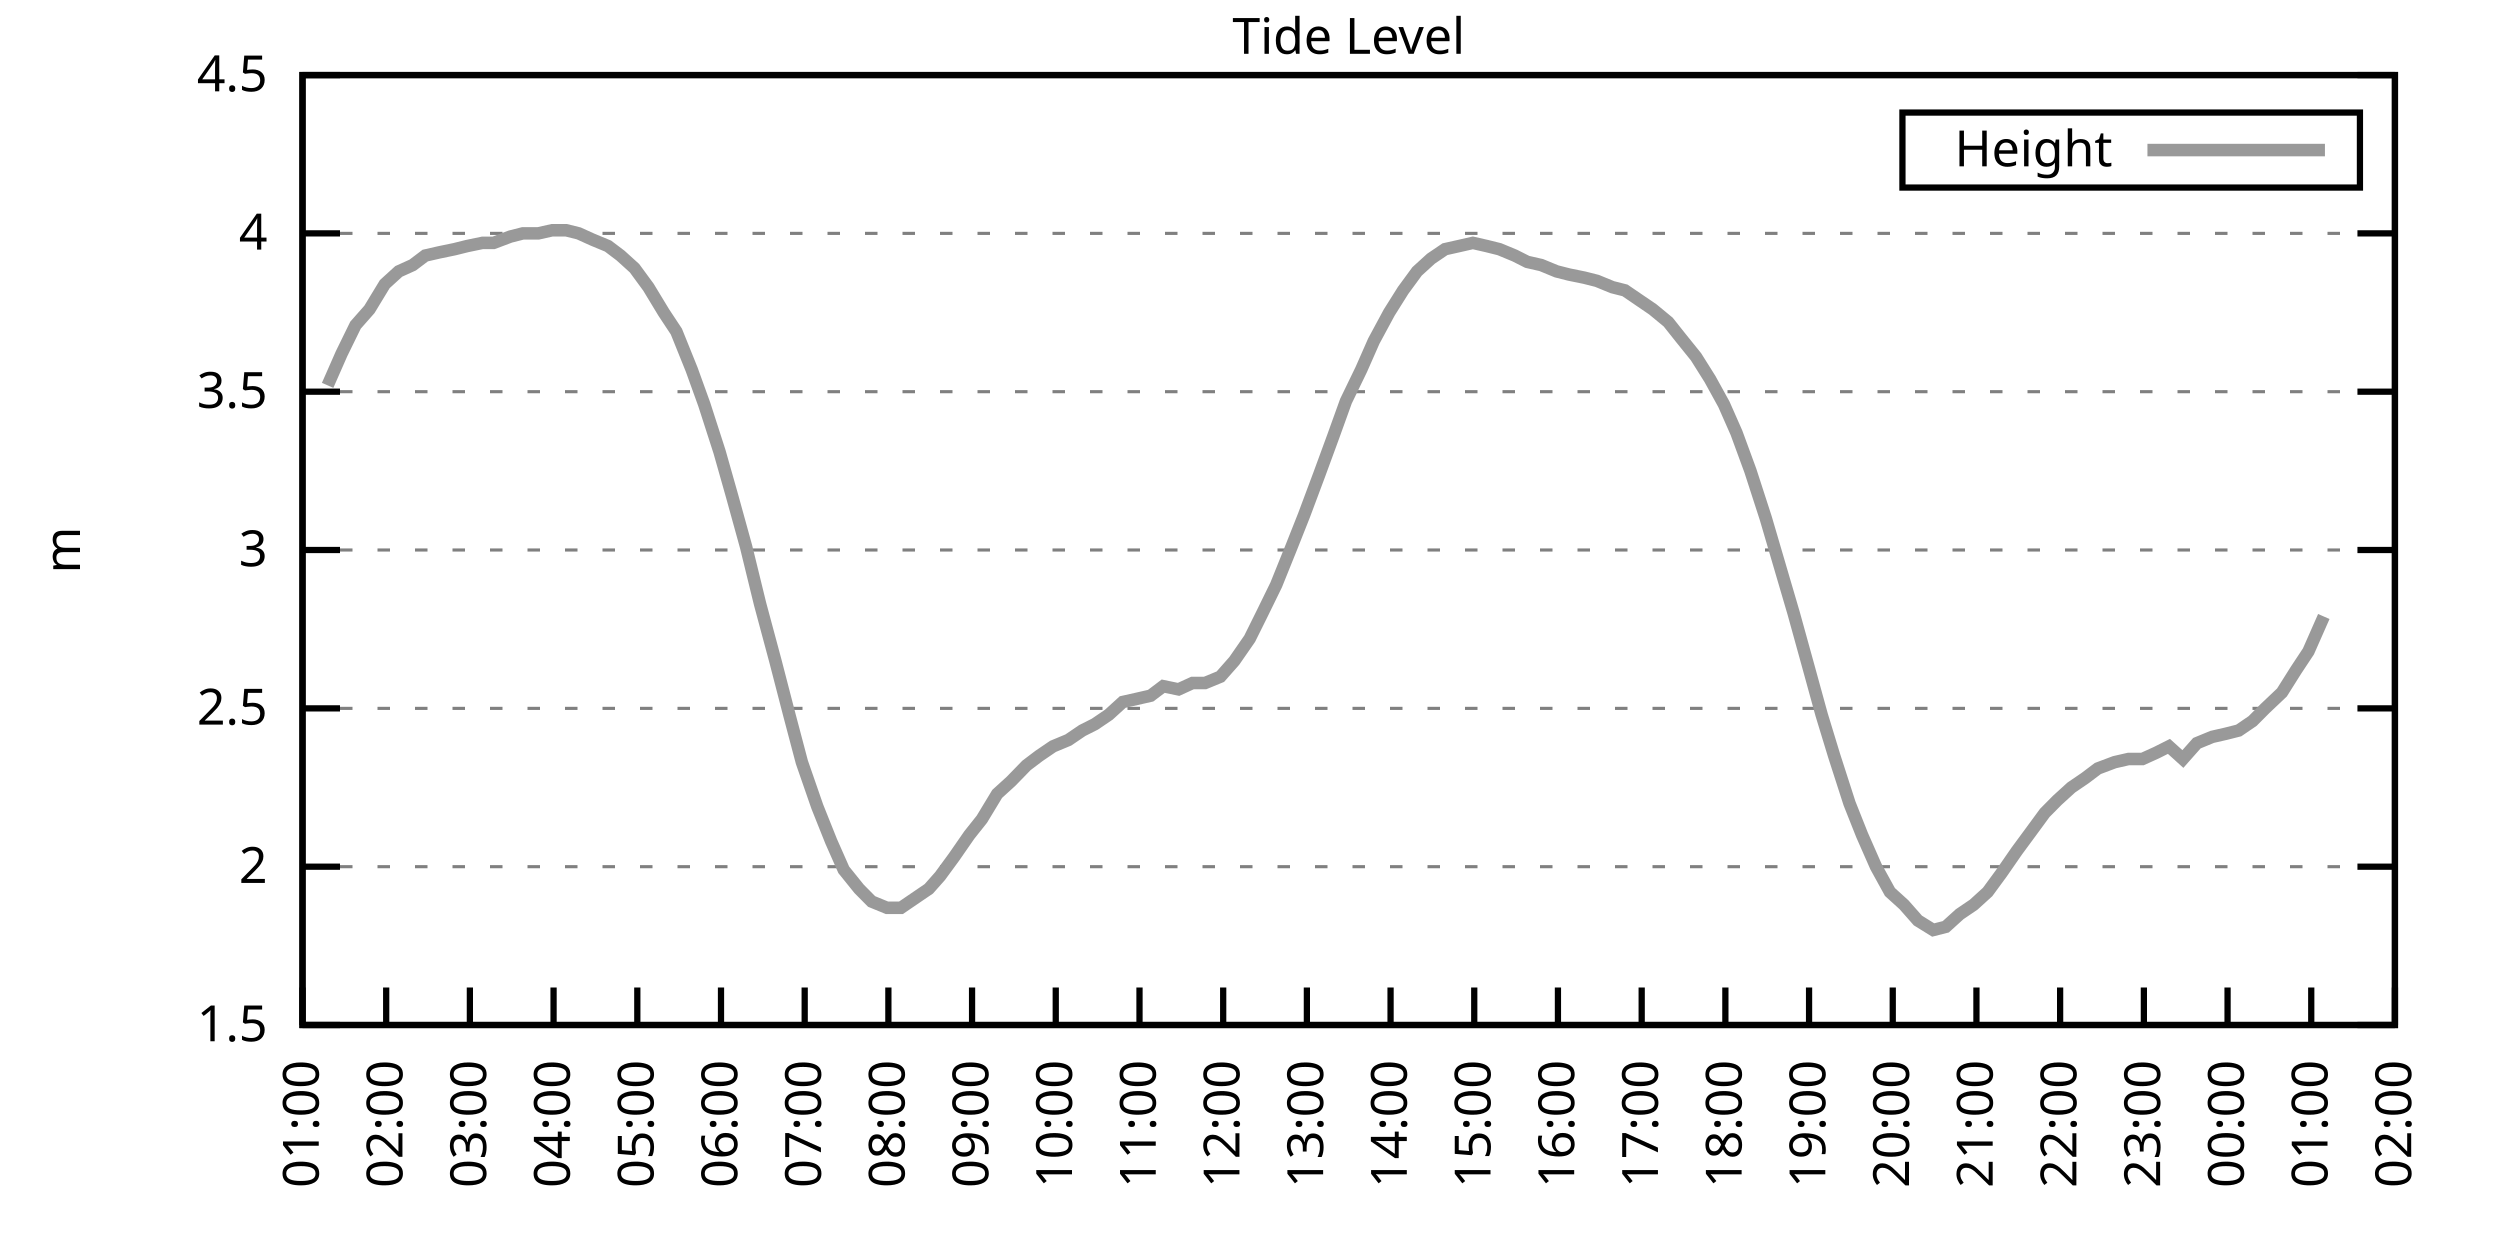
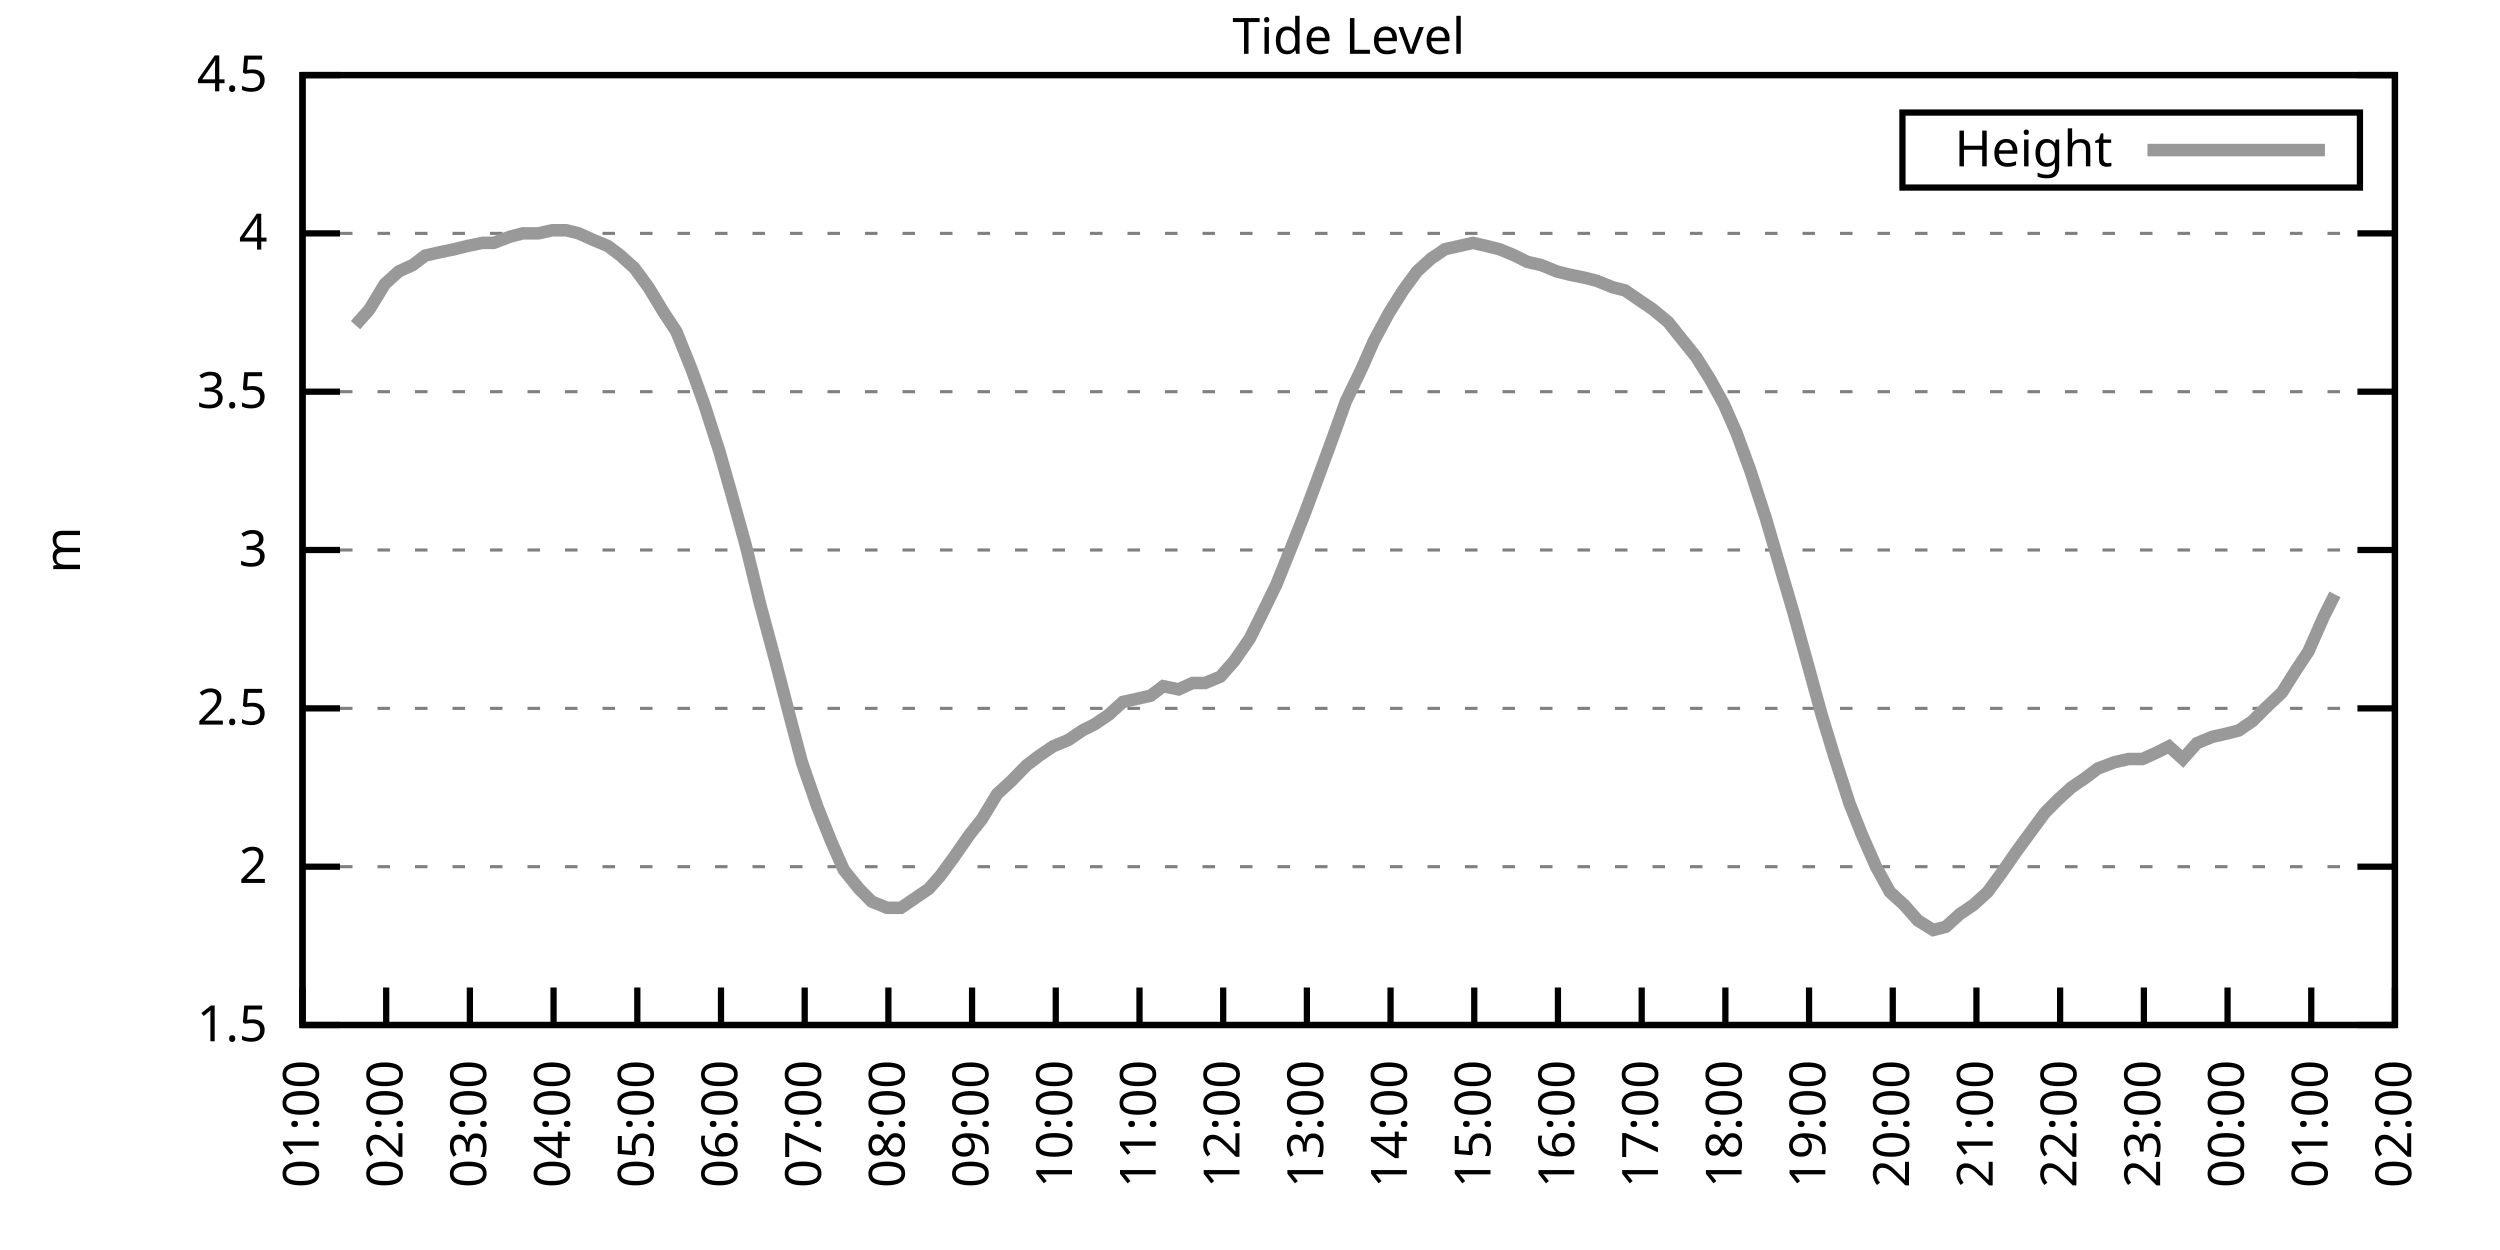
<svg xmlns="http://www.w3.org/2000/svg" xmlns:xlink="http://www.w3.org/1999/xlink" width="400" height="200" viewBox="0 0 400 200">
  <g id="gnuplot_canvas">
    <rect x="0" y="0" width="400" height="200" fill="none" />
    <defs>
      <circle id="gpDot" r="0.5" stroke-width="0.5" stroke="currentColor" />
      <path id="gpPt0" stroke-width="0.333" stroke="currentColor" d="M-1,0 h2 M0,-1 v2" />
      <path id="gpPt1" stroke-width="0.333" stroke="currentColor" d="M-1,-1 L1,1 M1,-1 L-1,1" />
      <path id="gpPt2" stroke-width="0.333" stroke="currentColor" d="M-1,0 L1,0 M0,-1 L0,1 M-1,-1 L1,1 M-1,1 L1,-1" />
      <rect id="gpPt3" stroke-width="0.333" stroke="currentColor" x="-1" y="-1" width="2" height="2" />
      <rect id="gpPt4" stroke-width="0.333" stroke="currentColor" fill="currentColor" x="-1" y="-1" width="2" height="2" />
      <circle id="gpPt5" stroke-width="0.333" stroke="currentColor" cx="0" cy="0" r="1" />
      <use xlink:href="#gpPt5" id="gpPt6" fill="currentColor" stroke="none" />
      <path id="gpPt7" stroke-width="0.333" stroke="currentColor" d="M0,-1.33 L-1.33,0.67 L1.33,0.67 z" />
      <use xlink:href="#gpPt7" id="gpPt8" fill="currentColor" stroke="none" />
      <use xlink:href="#gpPt7" id="gpPt9" stroke="currentColor" transform="rotate(180)" />
      <use xlink:href="#gpPt9" id="gpPt10" fill="currentColor" stroke="none" />
      <use xlink:href="#gpPt3" id="gpPt11" stroke="currentColor" transform="rotate(45)" />
      <use xlink:href="#gpPt11" id="gpPt12" fill="currentColor" stroke="none" />
      <path id="gpPt13" stroke-width="0.333" stroke="currentColor" d="M0,1.330 L1.265,0.411 L0.782,-1.067 L-0.782,-1.076 L-1.265,0.411 z" />
      <use xlink:href="#gpPt13" id="gpPt14" fill="currentColor" stroke="none" />
      <filter id="textbox" filterUnits="objectBoundingBox" x="0" y="0" height="1" width="1">
        <feFlood flood-color="white" flood-opacity="1" result="bgnd" />
        <feComposite in="SourceGraphic" in2="bgnd" operator="atop" />
      </filter>
      <filter id="greybox" filterUnits="objectBoundingBox" x="0" y="0" height="1" width="1">
        <feFlood flood-color="lightgrey" flood-opacity="1" result="grey" />
        <feComposite in="SourceGraphic" in2="grey" operator="atop" />
      </filter>
    </defs>
    <g fill="none" color="white" stroke="currentColor" stroke-width="1.00" stroke-linecap="butt" stroke-linejoin="miter">
</g>
    <g fill="none" color="black" stroke="currentColor" stroke-width="1.00" stroke-linecap="butt" stroke-linejoin="miter">
      <g stroke="none" shape-rendering="crispEdges">
        <polygon fill="rgb(255, 255, 255)" points="48.40,164.00 383.18,164.00 383.18,12.02 48.40,12.02 " />
      </g>
    </g>
    <g fill="none" color="black" stroke="currentColor" stroke-width="1.00" stroke-linecap="butt" stroke-linejoin="miter">
</g>
    <g fill="none" color="black" stroke="black" stroke-width="0.50" stroke-linecap="butt" stroke-linejoin="miter">
</g>
    <g fill="none" color="gray" stroke="currentColor" stroke-width="0.50" stroke-linecap="butt" stroke-linejoin="miter">
      <path stroke="gray" stroke-dasharray="2,4" class="gridline" d="M48.40,164.00 L383.19,164.00  " />
    </g>
    <g fill="none" color="gray" stroke="gray" stroke-width="1.00" stroke-linecap="butt" stroke-linejoin="miter">
</g>
    <g fill="none" color="black" stroke="currentColor" stroke-width="1.00" stroke-linecap="butt" stroke-linejoin="miter">
      <path stroke="black" d="M48.40,164.00 L54.40,164.00 M383.19,164.00 L377.19,164.00  " />
      <g transform="translate(42.80,166.60)" stroke="none" fill="black" font-family="Sans" font-size="8.00" text-anchor="end">
        <text>
          <tspan font-family="Sans"> 1.5</tspan>
        </text>
      </g>
    </g>
    <g fill="none" color="black" stroke="currentColor" stroke-width="1.00" stroke-linecap="butt" stroke-linejoin="miter">
</g>
    <g fill="none" color="black" stroke="black" stroke-width="0.50" stroke-linecap="butt" stroke-linejoin="miter">
</g>
    <g fill="none" color="gray" stroke="currentColor" stroke-width="0.50" stroke-linecap="butt" stroke-linejoin="miter">
      <path stroke="gray" stroke-dasharray="2,4" class="gridline" d="M48.40,138.67 L383.19,138.67  " />
    </g>
    <g fill="none" color="gray" stroke="gray" stroke-width="1.00" stroke-linecap="butt" stroke-linejoin="miter">
</g>
    <g fill="none" color="black" stroke="currentColor" stroke-width="1.00" stroke-linecap="butt" stroke-linejoin="miter">
      <path stroke="black" d="M48.40,138.67 L54.40,138.67 M383.19,138.67 L377.19,138.67  " />
      <g transform="translate(42.80,141.27)" stroke="none" fill="black" font-family="Sans" font-size="8.00" text-anchor="end">
        <text>
          <tspan font-family="Sans"> 2</tspan>
        </text>
      </g>
    </g>
    <g fill="none" color="black" stroke="currentColor" stroke-width="1.00" stroke-linecap="butt" stroke-linejoin="miter">
</g>
    <g fill="none" color="black" stroke="black" stroke-width="0.50" stroke-linecap="butt" stroke-linejoin="miter">
</g>
    <g fill="none" color="gray" stroke="currentColor" stroke-width="0.50" stroke-linecap="butt" stroke-linejoin="miter">
      <path stroke="gray" stroke-dasharray="2,4" class="gridline" d="M48.40,113.34 L383.19,113.34  " />
    </g>
    <g fill="none" color="gray" stroke="gray" stroke-width="1.00" stroke-linecap="butt" stroke-linejoin="miter">
</g>
    <g fill="none" color="black" stroke="currentColor" stroke-width="1.00" stroke-linecap="butt" stroke-linejoin="miter">
      <path stroke="black" d="M48.40,113.34 L54.40,113.34 M383.19,113.34 L377.19,113.34  " />
      <g transform="translate(42.80,115.94)" stroke="none" fill="black" font-family="Sans" font-size="8.00" text-anchor="end">
        <text>
          <tspan font-family="Sans"> 2.5</tspan>
        </text>
      </g>
    </g>
    <g fill="none" color="black" stroke="currentColor" stroke-width="1.00" stroke-linecap="butt" stroke-linejoin="miter">
</g>
    <g fill="none" color="black" stroke="black" stroke-width="0.50" stroke-linecap="butt" stroke-linejoin="miter">
</g>
    <g fill="none" color="gray" stroke="currentColor" stroke-width="0.50" stroke-linecap="butt" stroke-linejoin="miter">
      <path stroke="gray" stroke-dasharray="2,4" class="gridline" d="M48.40,88.00 L383.19,88.00  " />
    </g>
    <g fill="none" color="gray" stroke="gray" stroke-width="1.00" stroke-linecap="butt" stroke-linejoin="miter">
</g>
    <g fill="none" color="black" stroke="currentColor" stroke-width="1.00" stroke-linecap="butt" stroke-linejoin="miter">
      <path stroke="black" d="M48.40,88.00 L54.40,88.00 M383.19,88.00 L377.19,88.00  " />
      <g transform="translate(42.80,90.60)" stroke="none" fill="black" font-family="Sans" font-size="8.00" text-anchor="end">
        <text>
          <tspan font-family="Sans"> 3</tspan>
        </text>
      </g>
    </g>
    <g fill="none" color="black" stroke="currentColor" stroke-width="1.00" stroke-linecap="butt" stroke-linejoin="miter">
</g>
    <g fill="none" color="black" stroke="black" stroke-width="0.50" stroke-linecap="butt" stroke-linejoin="miter">
</g>
    <g fill="none" color="gray" stroke="currentColor" stroke-width="0.50" stroke-linecap="butt" stroke-linejoin="miter">
      <path stroke="gray" stroke-dasharray="2,4" class="gridline" d="M48.40,62.67 L383.19,62.67  " />
    </g>
    <g fill="none" color="gray" stroke="gray" stroke-width="1.00" stroke-linecap="butt" stroke-linejoin="miter">
</g>
    <g fill="none" color="black" stroke="currentColor" stroke-width="1.00" stroke-linecap="butt" stroke-linejoin="miter">
      <path stroke="black" d="M48.40,62.67 L54.40,62.67 M383.19,62.67 L377.19,62.67  " />
      <g transform="translate(42.80,65.27)" stroke="none" fill="black" font-family="Sans" font-size="8.00" text-anchor="end">
        <text>
          <tspan font-family="Sans"> 3.5</tspan>
        </text>
      </g>
    </g>
    <g fill="none" color="black" stroke="currentColor" stroke-width="1.00" stroke-linecap="butt" stroke-linejoin="miter">
</g>
    <g fill="none" color="black" stroke="black" stroke-width="0.50" stroke-linecap="butt" stroke-linejoin="miter">
</g>
    <g fill="none" color="gray" stroke="currentColor" stroke-width="0.50" stroke-linecap="butt" stroke-linejoin="miter">
      <path stroke="gray" stroke-dasharray="2,4" class="gridline" d="M48.40,37.34 L383.19,37.34  " />
    </g>
    <g fill="none" color="gray" stroke="gray" stroke-width="1.00" stroke-linecap="butt" stroke-linejoin="miter">
</g>
    <g fill="none" color="black" stroke="currentColor" stroke-width="1.00" stroke-linecap="butt" stroke-linejoin="miter">
      <path stroke="black" d="M48.40,37.34 L54.40,37.34 M383.19,37.34 L377.19,37.34  " />
      <g transform="translate(42.80,39.94)" stroke="none" fill="black" font-family="Sans" font-size="8.00" text-anchor="end">
        <text>
          <tspan font-family="Sans"> 4</tspan>
        </text>
      </g>
    </g>
    <g fill="none" color="black" stroke="currentColor" stroke-width="1.00" stroke-linecap="butt" stroke-linejoin="miter">
</g>
    <g fill="none" color="black" stroke="black" stroke-width="0.50" stroke-linecap="butt" stroke-linejoin="miter">
</g>
    <g fill="none" color="gray" stroke="currentColor" stroke-width="0.50" stroke-linecap="butt" stroke-linejoin="miter">
      <path stroke="gray" stroke-dasharray="2,4" class="gridline" d="M48.40,12.01 L383.19,12.01  " />
    </g>
    <g fill="none" color="gray" stroke="gray" stroke-width="1.00" stroke-linecap="butt" stroke-linejoin="miter">
</g>
    <g fill="none" color="black" stroke="currentColor" stroke-width="1.00" stroke-linecap="butt" stroke-linejoin="miter">
      <path stroke="black" d="M48.40,12.01 L54.40,12.01 M383.19,12.01 L377.19,12.01  " />
      <g transform="translate(42.80,14.61)" stroke="none" fill="black" font-family="Sans" font-size="8.00" text-anchor="end">
        <text>
          <tspan font-family="Sans"> 4.5</tspan>
        </text>
      </g>
    </g>
    <g fill="none" color="black" stroke="currentColor" stroke-width="1.00" stroke-linecap="butt" stroke-linejoin="miter">
      <path stroke="black" d="M48.40,164.00 L48.40,158.00  " />
      <g transform="translate(51.00,169.60) rotate(270.00)" stroke="none" fill="black" font-family="Sans" font-size="8.00" text-anchor="end">
        <text>
          <tspan font-family="Sans">01:00</tspan>
        </text>
      </g>
    </g>
    <g fill="none" color="black" stroke="currentColor" stroke-width="1.00" stroke-linecap="butt" stroke-linejoin="miter">
      <path stroke="black" d="M61.79,164.00 L61.79,158.00  " />
      <g transform="translate(64.39,169.60) rotate(270.00)" stroke="none" fill="black" font-family="Sans" font-size="8.00" text-anchor="end">
        <text>
          <tspan font-family="Sans">02:00</tspan>
        </text>
      </g>
    </g>
    <g fill="none" color="black" stroke="currentColor" stroke-width="1.00" stroke-linecap="butt" stroke-linejoin="miter">
      <path stroke="black" d="M75.18,164.00 L75.18,158.00  " />
      <g transform="translate(77.78,169.60) rotate(270.00)" stroke="none" fill="black" font-family="Sans" font-size="8.00" text-anchor="end">
        <text>
          <tspan font-family="Sans">03:00</tspan>
        </text>
      </g>
    </g>
    <g fill="none" color="black" stroke="currentColor" stroke-width="1.00" stroke-linecap="butt" stroke-linejoin="miter">
      <path stroke="black" d="M88.57,164.00 L88.57,158.00  " />
      <g transform="translate(91.17,169.60) rotate(270.00)" stroke="none" fill="black" font-family="Sans" font-size="8.00" text-anchor="end">
        <text>
          <tspan font-family="Sans">04:00</tspan>
        </text>
      </g>
    </g>
    <g fill="none" color="black" stroke="currentColor" stroke-width="1.00" stroke-linecap="butt" stroke-linejoin="miter">
      <path stroke="black" d="M101.97,164.00 L101.97,158.00  " />
      <g transform="translate(104.57,169.60) rotate(270.00)" stroke="none" fill="black" font-family="Sans" font-size="8.00" text-anchor="end">
        <text>
          <tspan font-family="Sans">05:00</tspan>
        </text>
      </g>
    </g>
    <g fill="none" color="black" stroke="currentColor" stroke-width="1.00" stroke-linecap="butt" stroke-linejoin="miter">
      <path stroke="black" d="M115.36,164.00 L115.36,158.00  " />
      <g transform="translate(117.96,169.60) rotate(270.00)" stroke="none" fill="black" font-family="Sans" font-size="8.00" text-anchor="end">
        <text>
          <tspan font-family="Sans">06:00</tspan>
        </text>
      </g>
    </g>
    <g fill="none" color="black" stroke="currentColor" stroke-width="1.00" stroke-linecap="butt" stroke-linejoin="miter">
      <path stroke="black" d="M128.75,164.00 L128.75,158.00  " />
      <g transform="translate(131.35,169.60) rotate(270.00)" stroke="none" fill="black" font-family="Sans" font-size="8.00" text-anchor="end">
        <text>
          <tspan font-family="Sans">07:00</tspan>
        </text>
      </g>
    </g>
    <g fill="none" color="black" stroke="currentColor" stroke-width="1.00" stroke-linecap="butt" stroke-linejoin="miter">
      <path stroke="black" d="M142.14,164.00 L142.14,158.00  " />
      <g transform="translate(144.74,169.60) rotate(270.00)" stroke="none" fill="black" font-family="Sans" font-size="8.00" text-anchor="end">
        <text>
          <tspan font-family="Sans">08:00</tspan>
        </text>
      </g>
    </g>
    <g fill="none" color="black" stroke="currentColor" stroke-width="1.00" stroke-linecap="butt" stroke-linejoin="miter">
      <path stroke="black" d="M155.53,164.00 L155.53,158.00  " />
      <g transform="translate(158.13,169.60) rotate(270.00)" stroke="none" fill="black" font-family="Sans" font-size="8.00" text-anchor="end">
        <text>
          <tspan font-family="Sans">09:00</tspan>
        </text>
      </g>
    </g>
    <g fill="none" color="black" stroke="currentColor" stroke-width="1.00" stroke-linecap="butt" stroke-linejoin="miter">
      <path stroke="black" d="M168.92,164.00 L168.92,158.00  " />
      <g transform="translate(171.52,169.60) rotate(270.00)" stroke="none" fill="black" font-family="Sans" font-size="8.00" text-anchor="end">
        <text>
          <tspan font-family="Sans">10:00</tspan>
        </text>
      </g>
    </g>
    <g fill="none" color="black" stroke="currentColor" stroke-width="1.00" stroke-linecap="butt" stroke-linejoin="miter">
      <path stroke="black" d="M182.32,164.00 L182.32,158.00  " />
      <g transform="translate(184.92,169.60) rotate(270.00)" stroke="none" fill="black" font-family="Sans" font-size="8.00" text-anchor="end">
        <text>
          <tspan font-family="Sans">11:00</tspan>
        </text>
      </g>
    </g>
    <g fill="none" color="black" stroke="currentColor" stroke-width="1.00" stroke-linecap="butt" stroke-linejoin="miter">
      <path stroke="black" d="M195.71,164.00 L195.71,158.00  " />
      <g transform="translate(198.31,169.60) rotate(270.00)" stroke="none" fill="black" font-family="Sans" font-size="8.00" text-anchor="end">
        <text>
          <tspan font-family="Sans">12:00</tspan>
        </text>
      </g>
    </g>
    <g fill="none" color="black" stroke="currentColor" stroke-width="1.00" stroke-linecap="butt" stroke-linejoin="miter">
      <path stroke="black" d="M209.10,164.00 L209.10,158.00  " />
      <g transform="translate(211.70,169.60) rotate(270.00)" stroke="none" fill="black" font-family="Sans" font-size="8.00" text-anchor="end">
        <text>
          <tspan font-family="Sans">13:00</tspan>
        </text>
      </g>
    </g>
    <g fill="none" color="black" stroke="currentColor" stroke-width="1.00" stroke-linecap="butt" stroke-linejoin="miter">
      <path stroke="black" d="M222.49,164.00 L222.49,158.00  " />
      <g transform="translate(225.09,169.60) rotate(270.00)" stroke="none" fill="black" font-family="Sans" font-size="8.00" text-anchor="end">
        <text>
          <tspan font-family="Sans">14:00</tspan>
        </text>
      </g>
    </g>
    <g fill="none" color="black" stroke="currentColor" stroke-width="1.00" stroke-linecap="butt" stroke-linejoin="miter">
      <path stroke="black" d="M235.88,164.00 L235.88,158.00  " />
      <g transform="translate(238.48,169.60) rotate(270.00)" stroke="none" fill="black" font-family="Sans" font-size="8.00" text-anchor="end">
        <text>
          <tspan font-family="Sans">15:00</tspan>
        </text>
      </g>
    </g>
    <g fill="none" color="black" stroke="currentColor" stroke-width="1.00" stroke-linecap="butt" stroke-linejoin="miter">
      <path stroke="black" d="M249.27,164.00 L249.27,158.00  " />
      <g transform="translate(251.87,169.60) rotate(270.00)" stroke="none" fill="black" font-family="Sans" font-size="8.00" text-anchor="end">
        <text>
          <tspan font-family="Sans">16:00</tspan>
        </text>
      </g>
    </g>
    <g fill="none" color="black" stroke="currentColor" stroke-width="1.00" stroke-linecap="butt" stroke-linejoin="miter">
      <path stroke="black" d="M262.67,164.00 L262.67,158.00  " />
      <g transform="translate(265.27,169.60) rotate(270.00)" stroke="none" fill="black" font-family="Sans" font-size="8.00" text-anchor="end">
        <text>
          <tspan font-family="Sans">17:00</tspan>
        </text>
      </g>
    </g>
    <g fill="none" color="black" stroke="currentColor" stroke-width="1.00" stroke-linecap="butt" stroke-linejoin="miter">
      <path stroke="black" d="M276.06,164.00 L276.06,158.00  " />
      <g transform="translate(278.66,169.60) rotate(270.00)" stroke="none" fill="black" font-family="Sans" font-size="8.00" text-anchor="end">
        <text>
          <tspan font-family="Sans">18:00</tspan>
        </text>
      </g>
    </g>
    <g fill="none" color="black" stroke="currentColor" stroke-width="1.00" stroke-linecap="butt" stroke-linejoin="miter">
      <path stroke="black" d="M289.45,164.00 L289.45,158.00  " />
      <g transform="translate(292.05,169.60) rotate(270.00)" stroke="none" fill="black" font-family="Sans" font-size="8.00" text-anchor="end">
        <text>
          <tspan font-family="Sans">19:00</tspan>
        </text>
      </g>
    </g>
    <g fill="none" color="black" stroke="currentColor" stroke-width="1.00" stroke-linecap="butt" stroke-linejoin="miter">
      <path stroke="black" d="M302.84,164.00 L302.84,158.00  " />
      <g transform="translate(305.44,169.60) rotate(270.00)" stroke="none" fill="black" font-family="Sans" font-size="8.00" text-anchor="end">
        <text>
          <tspan font-family="Sans">20:00</tspan>
        </text>
      </g>
    </g>
    <g fill="none" color="black" stroke="currentColor" stroke-width="1.00" stroke-linecap="butt" stroke-linejoin="miter">
      <path stroke="black" d="M316.23,164.00 L316.23,158.00  " />
      <g transform="translate(318.83,169.60) rotate(270.00)" stroke="none" fill="black" font-family="Sans" font-size="8.00" text-anchor="end">
        <text>
          <tspan font-family="Sans">21:00</tspan>
        </text>
      </g>
    </g>
    <g fill="none" color="black" stroke="currentColor" stroke-width="1.00" stroke-linecap="butt" stroke-linejoin="miter">
      <path stroke="black" d="M329.62,164.00 L329.62,158.00  " />
      <g transform="translate(332.22,169.60) rotate(270.00)" stroke="none" fill="black" font-family="Sans" font-size="8.00" text-anchor="end">
        <text>
          <tspan font-family="Sans">22:00</tspan>
        </text>
      </g>
    </g>
    <g fill="none" color="black" stroke="currentColor" stroke-width="1.00" stroke-linecap="butt" stroke-linejoin="miter">
      <path stroke="black" d="M343.02,164.00 L343.02,158.00  " />
      <g transform="translate(345.62,169.60) rotate(270.00)" stroke="none" fill="black" font-family="Sans" font-size="8.00" text-anchor="end">
        <text>
          <tspan font-family="Sans">23:00</tspan>
        </text>
      </g>
    </g>
    <g fill="none" color="black" stroke="currentColor" stroke-width="1.00" stroke-linecap="butt" stroke-linejoin="miter">
      <path stroke="black" d="M356.41,164.00 L356.41,158.00  " />
      <g transform="translate(359.01,169.60) rotate(270.00)" stroke="none" fill="black" font-family="Sans" font-size="8.00" text-anchor="end">
        <text>
          <tspan font-family="Sans">00:00</tspan>
        </text>
      </g>
    </g>
    <g fill="none" color="black" stroke="currentColor" stroke-width="1.00" stroke-linecap="butt" stroke-linejoin="miter">
      <path stroke="black" d="M369.80,164.00 L369.80,158.00  " />
      <g transform="translate(372.40,169.60) rotate(270.00)" stroke="none" fill="black" font-family="Sans" font-size="8.00" text-anchor="end">
        <text>
          <tspan font-family="Sans">01:00</tspan>
        </text>
      </g>
    </g>
    <g fill="none" color="black" stroke="currentColor" stroke-width="1.00" stroke-linecap="butt" stroke-linejoin="miter">
      <path stroke="black" d="M383.19,164.00 L383.19,158.00  " />
      <g transform="translate(385.79,169.60) rotate(270.00)" stroke="none" fill="black" font-family="Sans" font-size="8.00" text-anchor="end">
        <text>
          <tspan font-family="Sans">02:00</tspan>
        </text>
      </g>
    </g>
    <g fill="none" color="black" stroke="currentColor" stroke-width="1.00" stroke-linecap="butt" stroke-linejoin="miter">
</g>
    <g fill="none" color="black" stroke="currentColor" stroke-width="1.00" stroke-linecap="butt" stroke-linejoin="miter">
      <path stroke="black" d="M48.40,12.01 L48.40,164.00 L383.19,164.00 L383.19,12.01 L48.40,12.01 Z  " />
    </g>
    <g fill="none" color="black" stroke="currentColor" stroke-width="1.00" stroke-linecap="butt" stroke-linejoin="miter">
</g>
    <g fill="none" color="black" stroke="currentColor" stroke-width="1.00" stroke-linecap="butt" stroke-linejoin="miter">
      <path stroke="black" d="M304.39,30.01 L304.39,18.01 L377.59,18.01 L377.59,30.01 L304.39,30.01 Z  " />
    </g>
    <g id="Tide_level_plot_1">
      <g fill="none" color="white" stroke="black" stroke-width="2.00" stroke-linecap="butt" stroke-linejoin="miter">
</g>
      <g fill="none" color="black" stroke="currentColor" stroke-width="2.00" stroke-linecap="butt" stroke-linejoin="miter">
        <g transform="translate(337.99,26.61)" stroke="none" fill="black" font-family="Sans" font-size="8.00" text-anchor="end">
          <text>
            <tspan font-family="Sans">Height</tspan>
          </text>
        </g>
      </g>
      <g fill="none" color="black" stroke="currentColor" stroke-width="2.00" stroke-linecap="butt" stroke-linejoin="miter">
-         <path stroke="rgb(153, 153, 153)" d="M343.59,24.01 L371.99,24.01 M52.42,61.66 L54.65,56.59 L56.88,52.03 L59.11,49.50 L61.57,45.45 L63.80,43.42   L66.03,42.41 L68.04,40.89 L70.27,40.38 L72.73,39.87 L74.74,39.37 L77.19,38.86 L78.98,38.86 L81.66,37.85   L83.66,37.34 L86.12,37.34 L88.35,36.84 L90.58,36.84 L92.59,37.34 L94.82,38.35 L97.28,39.37 L99.29,40.89   L101.52,42.91 L103.75,45.95 L106.21,50.01 L108.22,53.05 L110.67,59.13 L112.68,64.70 L115.13,72.30 L117.14,79.39   L119.38,87.50 L121.61,96.62 L124.06,105.74 L126.29,114.35 L128.30,121.95 L130.76,129.04 L132.99,134.62 L135.00,139.17   L137.45,142.21 L139.46,144.24 L141.92,145.25 L144.15,145.25 L146.38,143.73 L148.61,142.21 L150.40,140.19 L152.63,137.15   L155.09,133.60 L157.10,131.07 L159.55,127.02 L161.78,124.99 L164.24,122.46 L166.25,120.94 L168.48,119.42 L170.93,118.40   L173.17,116.88 L175.17,115.87 L177.41,114.35 L179.64,112.32 L181.87,111.82 L184.10,111.31 L186.11,109.79 L188.57,110.30   L190.80,109.28 L192.81,109.28 L195.26,108.27 L197.49,105.74 L199.95,102.19 L201.96,98.14 L204.19,93.58 L206.64,87.50   L208.65,82.43 L211.11,75.85 L213.34,69.77 L215.35,64.19 L217.80,59.13 L219.81,54.57 L222.27,50.01 L224.50,46.46   L226.73,43.42 L228.96,41.39 L231.20,39.87 L233.43,39.37 L235.66,38.86 L237.89,39.37 L239.90,39.87 L242.36,40.89   L244.36,41.90 L246.60,42.41 L249.05,43.42 L251.06,43.93 L253.51,44.43 L255.52,44.94 L257.98,45.95 L259.99,46.46   L262.22,47.98 L264.45,49.50 L266.91,51.53 L268.92,54.06 L271.37,57.10 L273.60,60.65 L275.83,64.70 L277.84,69.26   L280.07,75.34 L282.53,82.94 L284.76,90.54 L286.99,98.14 L289.23,106.24 L291.46,114.35 L293.47,120.94 L295.92,128.54   L297.93,133.60 L300.16,138.67 L302.39,142.72 L304.63,144.75 L306.86,147.28 L309.31,148.80 L311.32,148.29 L313.55,146.27   L315.79,144.75 L318.02,142.72 L320.25,139.68 L322.70,136.14 L324.94,133.10 L327.17,130.06 L329.18,128.03 L331.41,126.00   L333.64,124.48 L335.65,122.96 L338.33,121.95 L340.56,121.44 L342.79,121.44 L345.02,120.43 L347.03,119.42 L349.26,121.44   L351.50,118.91 L353.95,117.90 L356.18,117.39 L358.19,116.88 L360.42,115.36 L362.43,113.34 L365.11,110.80 L367.34,107.26   L369.35,104.22 L371.81,98.64  " />
+         <path stroke="rgb(153, 153, 153)" d="M343.59,24.01 L371.99,24.01 M56.88,52.03 L59.11,49.50 L61.57,45.45 L63.80,43.42 L66.03,42.41 L68.04,40.89   L70.27,40.38 L72.73,39.87 L74.74,39.37 L77.19,38.86 L78.98,38.86 L81.66,37.85 L83.66,37.34 L86.12,37.34   L88.35,36.84 L90.58,36.84 L92.59,37.34 L94.82,38.35 L97.28,39.37 L99.29,40.89 L101.52,42.91 L103.75,45.95   L106.21,50.01 L108.22,53.05 L110.67,59.13 L112.68,64.70 L115.13,72.30 L117.14,79.39 L119.38,87.50 L121.61,96.62   L124.06,105.74 L126.29,114.35 L128.30,121.95 L130.76,129.04 L132.99,134.62 L135.00,139.17 L137.45,142.21 L139.46,144.24   L141.92,145.25 L144.15,145.25 L146.38,143.73 L148.61,142.21 L150.40,140.19 L152.63,137.15 L155.09,133.60 L157.10,131.07   L159.55,127.02 L161.78,124.99 L164.24,122.46 L166.25,120.94 L168.48,119.42 L170.93,118.40 L173.17,116.88 L175.17,115.87   L177.41,114.35 L179.64,112.32 L181.87,111.82 L184.10,111.31 L186.11,109.79 L188.57,110.30 L190.80,109.28 L192.81,109.28   L195.26,108.27 L197.49,105.74 L199.95,102.19 L201.96,98.14 L204.19,93.58 L206.64,87.50 L208.65,82.43 L211.11,75.85   L213.34,69.77 L215.35,64.19 L217.80,59.13 L219.81,54.57 L222.27,50.01 L224.50,46.46 L226.73,43.42 L228.96,41.39   L231.20,39.87 L233.43,39.37 L235.66,38.86 L237.89,39.37 L239.90,39.87 L242.36,40.89 L244.36,41.90 L246.60,42.41   L249.05,43.42 L251.06,43.93 L253.51,44.43 L255.52,44.94 L257.98,45.95 L259.99,46.46 L262.22,47.98 L264.45,49.50   L266.91,51.53 L268.92,54.06 L271.37,57.10 L273.60,60.65 L275.83,64.70 L277.84,69.26 L280.07,75.34 L282.53,82.94   L284.76,90.54 L286.99,98.14 L289.23,106.24 L291.46,114.35 L293.47,120.94 L295.92,128.54 L297.93,133.60 L300.16,138.67   L302.39,142.72 L304.63,144.75 L306.86,147.28 L309.31,148.80 L311.32,148.29 L313.55,146.27 L315.79,144.75 L318.02,142.72   L320.25,139.68 L322.70,136.14 L324.94,133.10 L327.17,130.06 L329.18,128.03 L331.41,126.00 L333.64,124.48 L335.65,122.96   L338.33,121.95 L340.56,121.44 L342.79,121.44 L345.02,120.43 L347.03,119.42 L349.26,121.44 L351.50,118.91 L353.95,117.90   L356.18,117.39 L358.19,116.88 L360.42,115.36 L362.43,113.34 L365.11,110.80 L367.34,107.26 L369.35,104.22 L371.81,98.64   L373.59,95.10  " />
      </g>
    </g>
    <g fill="none" color="black" stroke="currentColor" stroke-width="2.00" stroke-linecap="butt" stroke-linejoin="miter">
</g>
    <g fill="none" color="black" stroke="black" stroke-width="1.00" stroke-linecap="butt" stroke-linejoin="miter">
</g>
    <g fill="none" color="black" stroke="currentColor" stroke-width="1.00" stroke-linecap="butt" stroke-linejoin="miter">
      <path stroke="black" d="M48.40,12.01 L48.40,164.00 L383.19,164.00 L383.19,12.01 L48.40,12.01 Z  " />
      <g transform="translate(12.80,88.01) rotate(270.00)" stroke="none" fill="black" font-family="Sans" font-size="8.00" text-anchor="middle">
        <text>
          <tspan font-family="Sans">m</tspan>
        </text>
      </g>
    </g>
    <g fill="none" color="black" stroke="currentColor" stroke-width="1.00" stroke-linecap="butt" stroke-linejoin="miter">
</g>
    <g fill="none" color="black" stroke="currentColor" stroke-width="1.00" stroke-linecap="butt" stroke-linejoin="miter">
      <g transform="translate(215.79,8.61)" stroke="none" fill="black" font-family="Sans" font-size="8.00" text-anchor="middle">
        <text>
          <tspan font-family="Sans">Tide Level</tspan>
        </text>
      </g>
    </g>
    <g fill="none" color="black" stroke="currentColor" stroke-width="1.00" stroke-linecap="butt" stroke-linejoin="miter">
</g>
  </g>
</svg>
